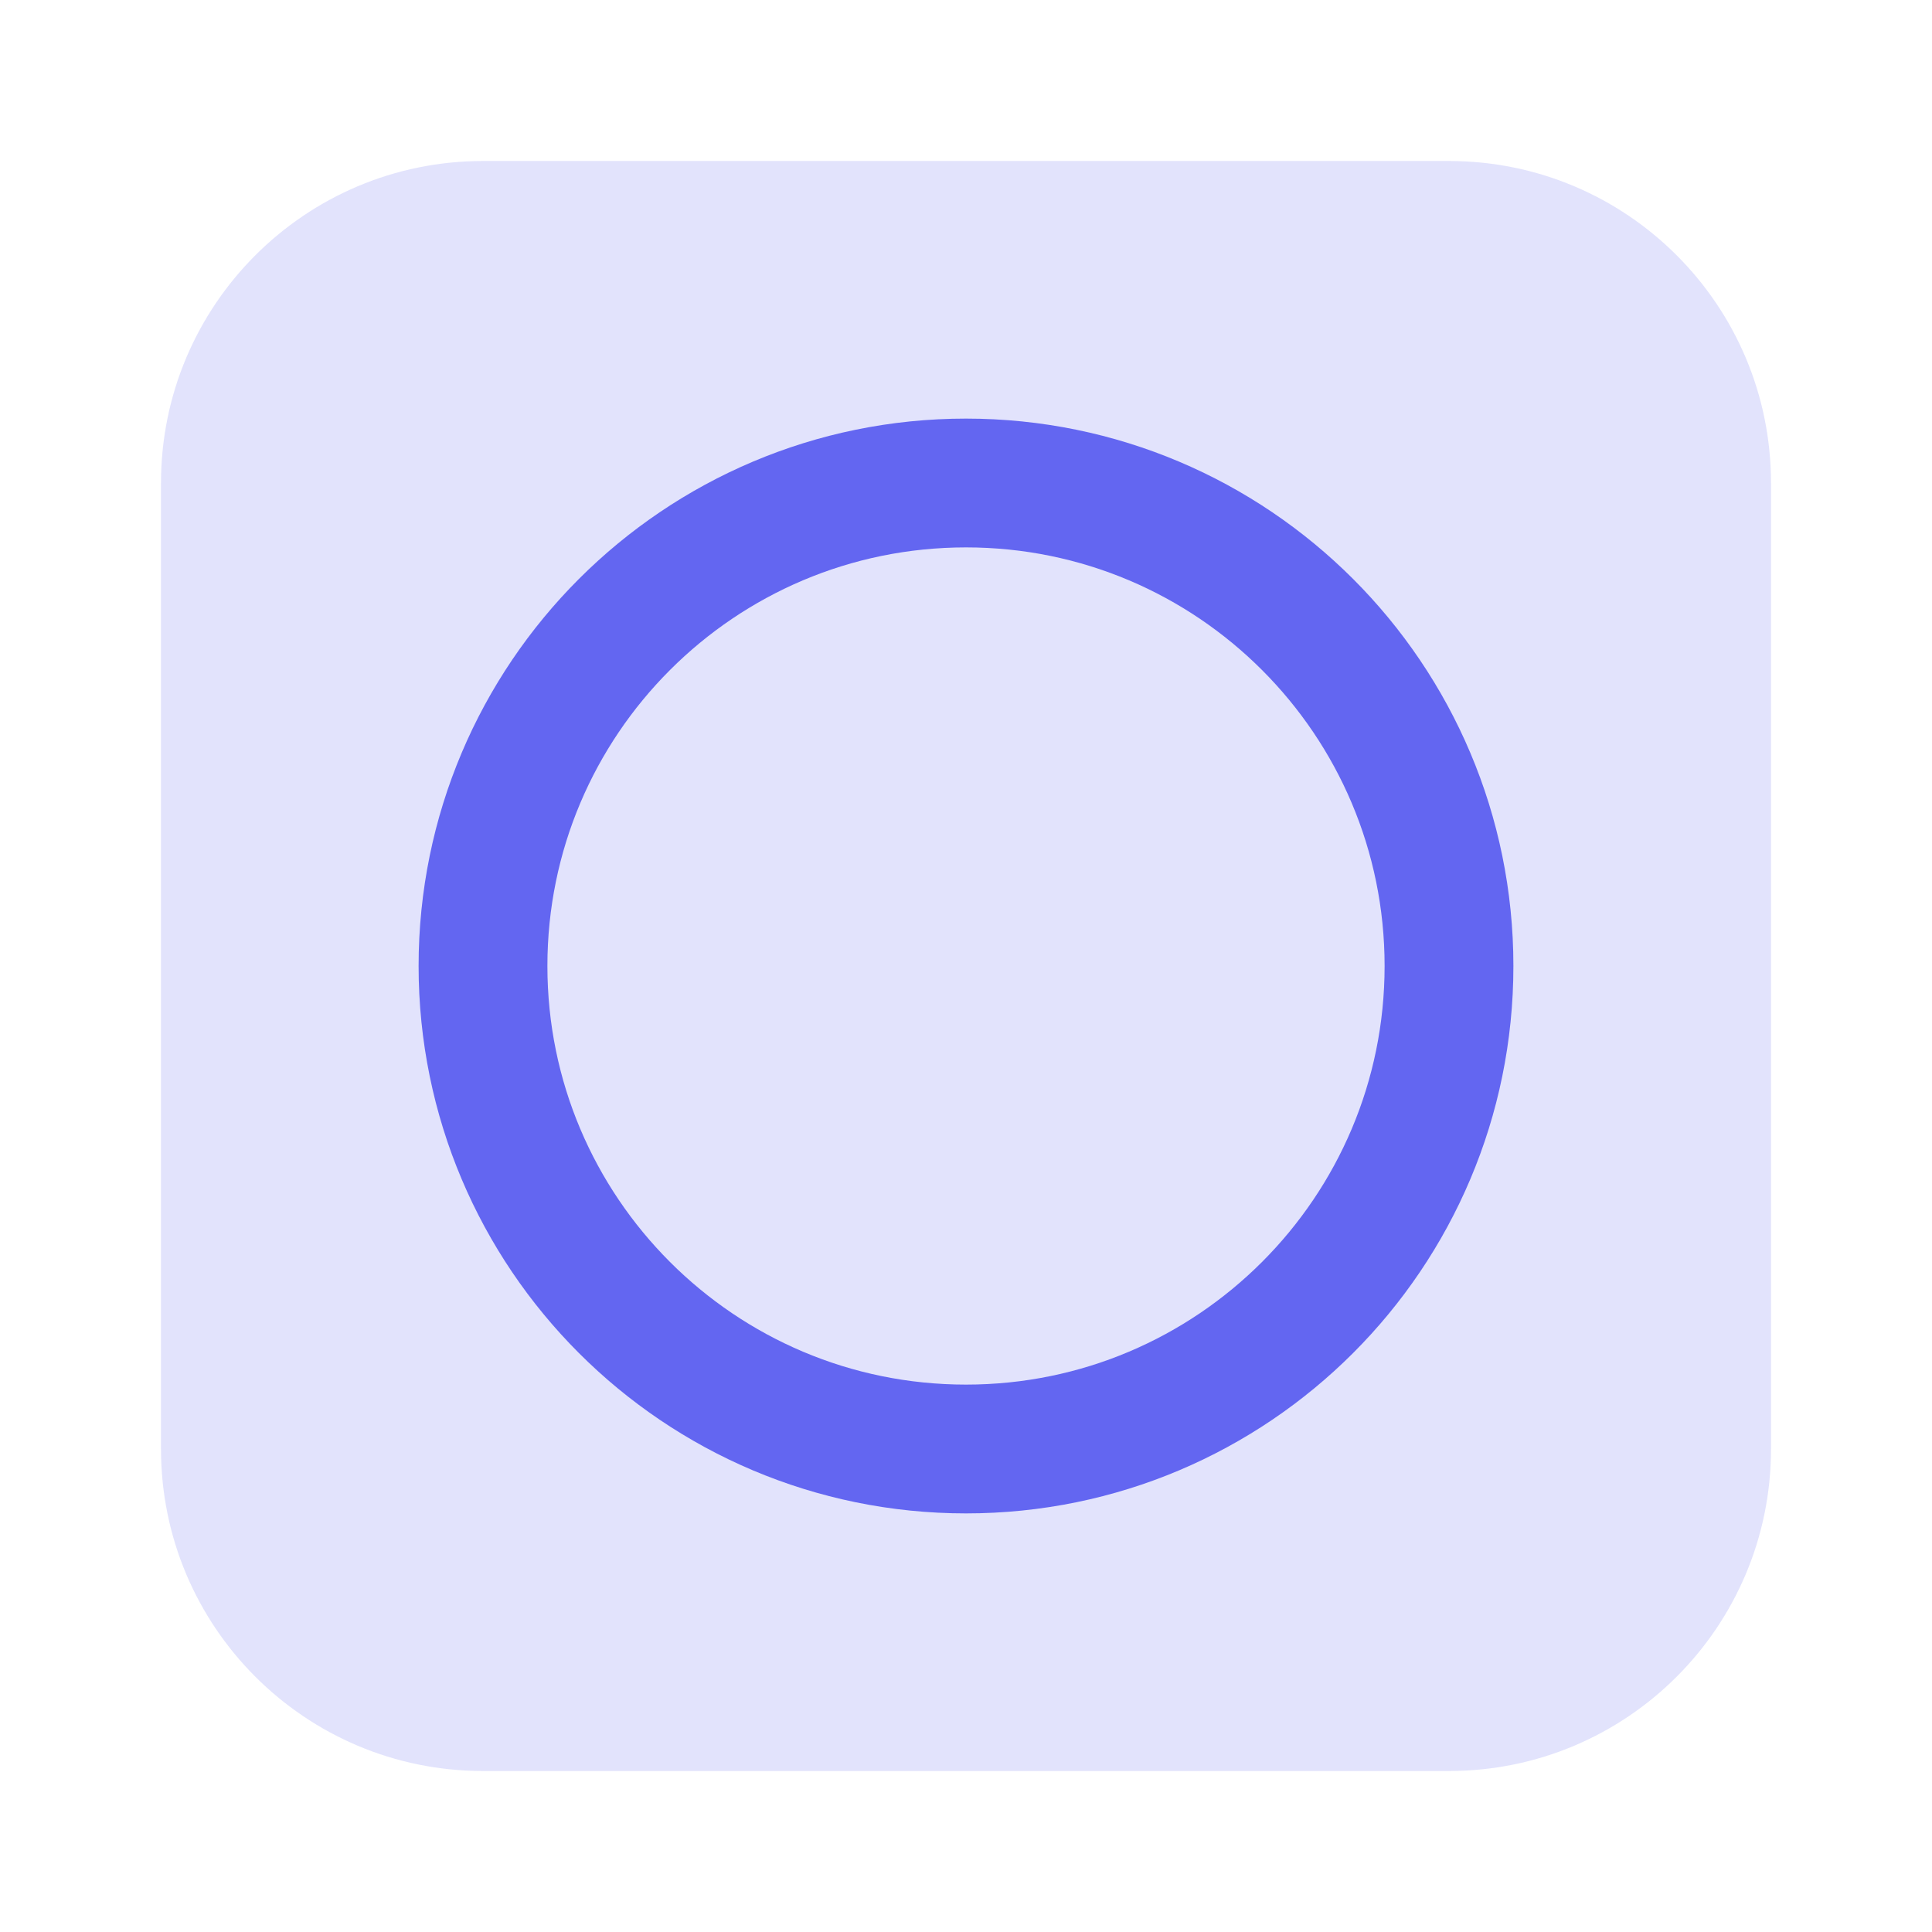
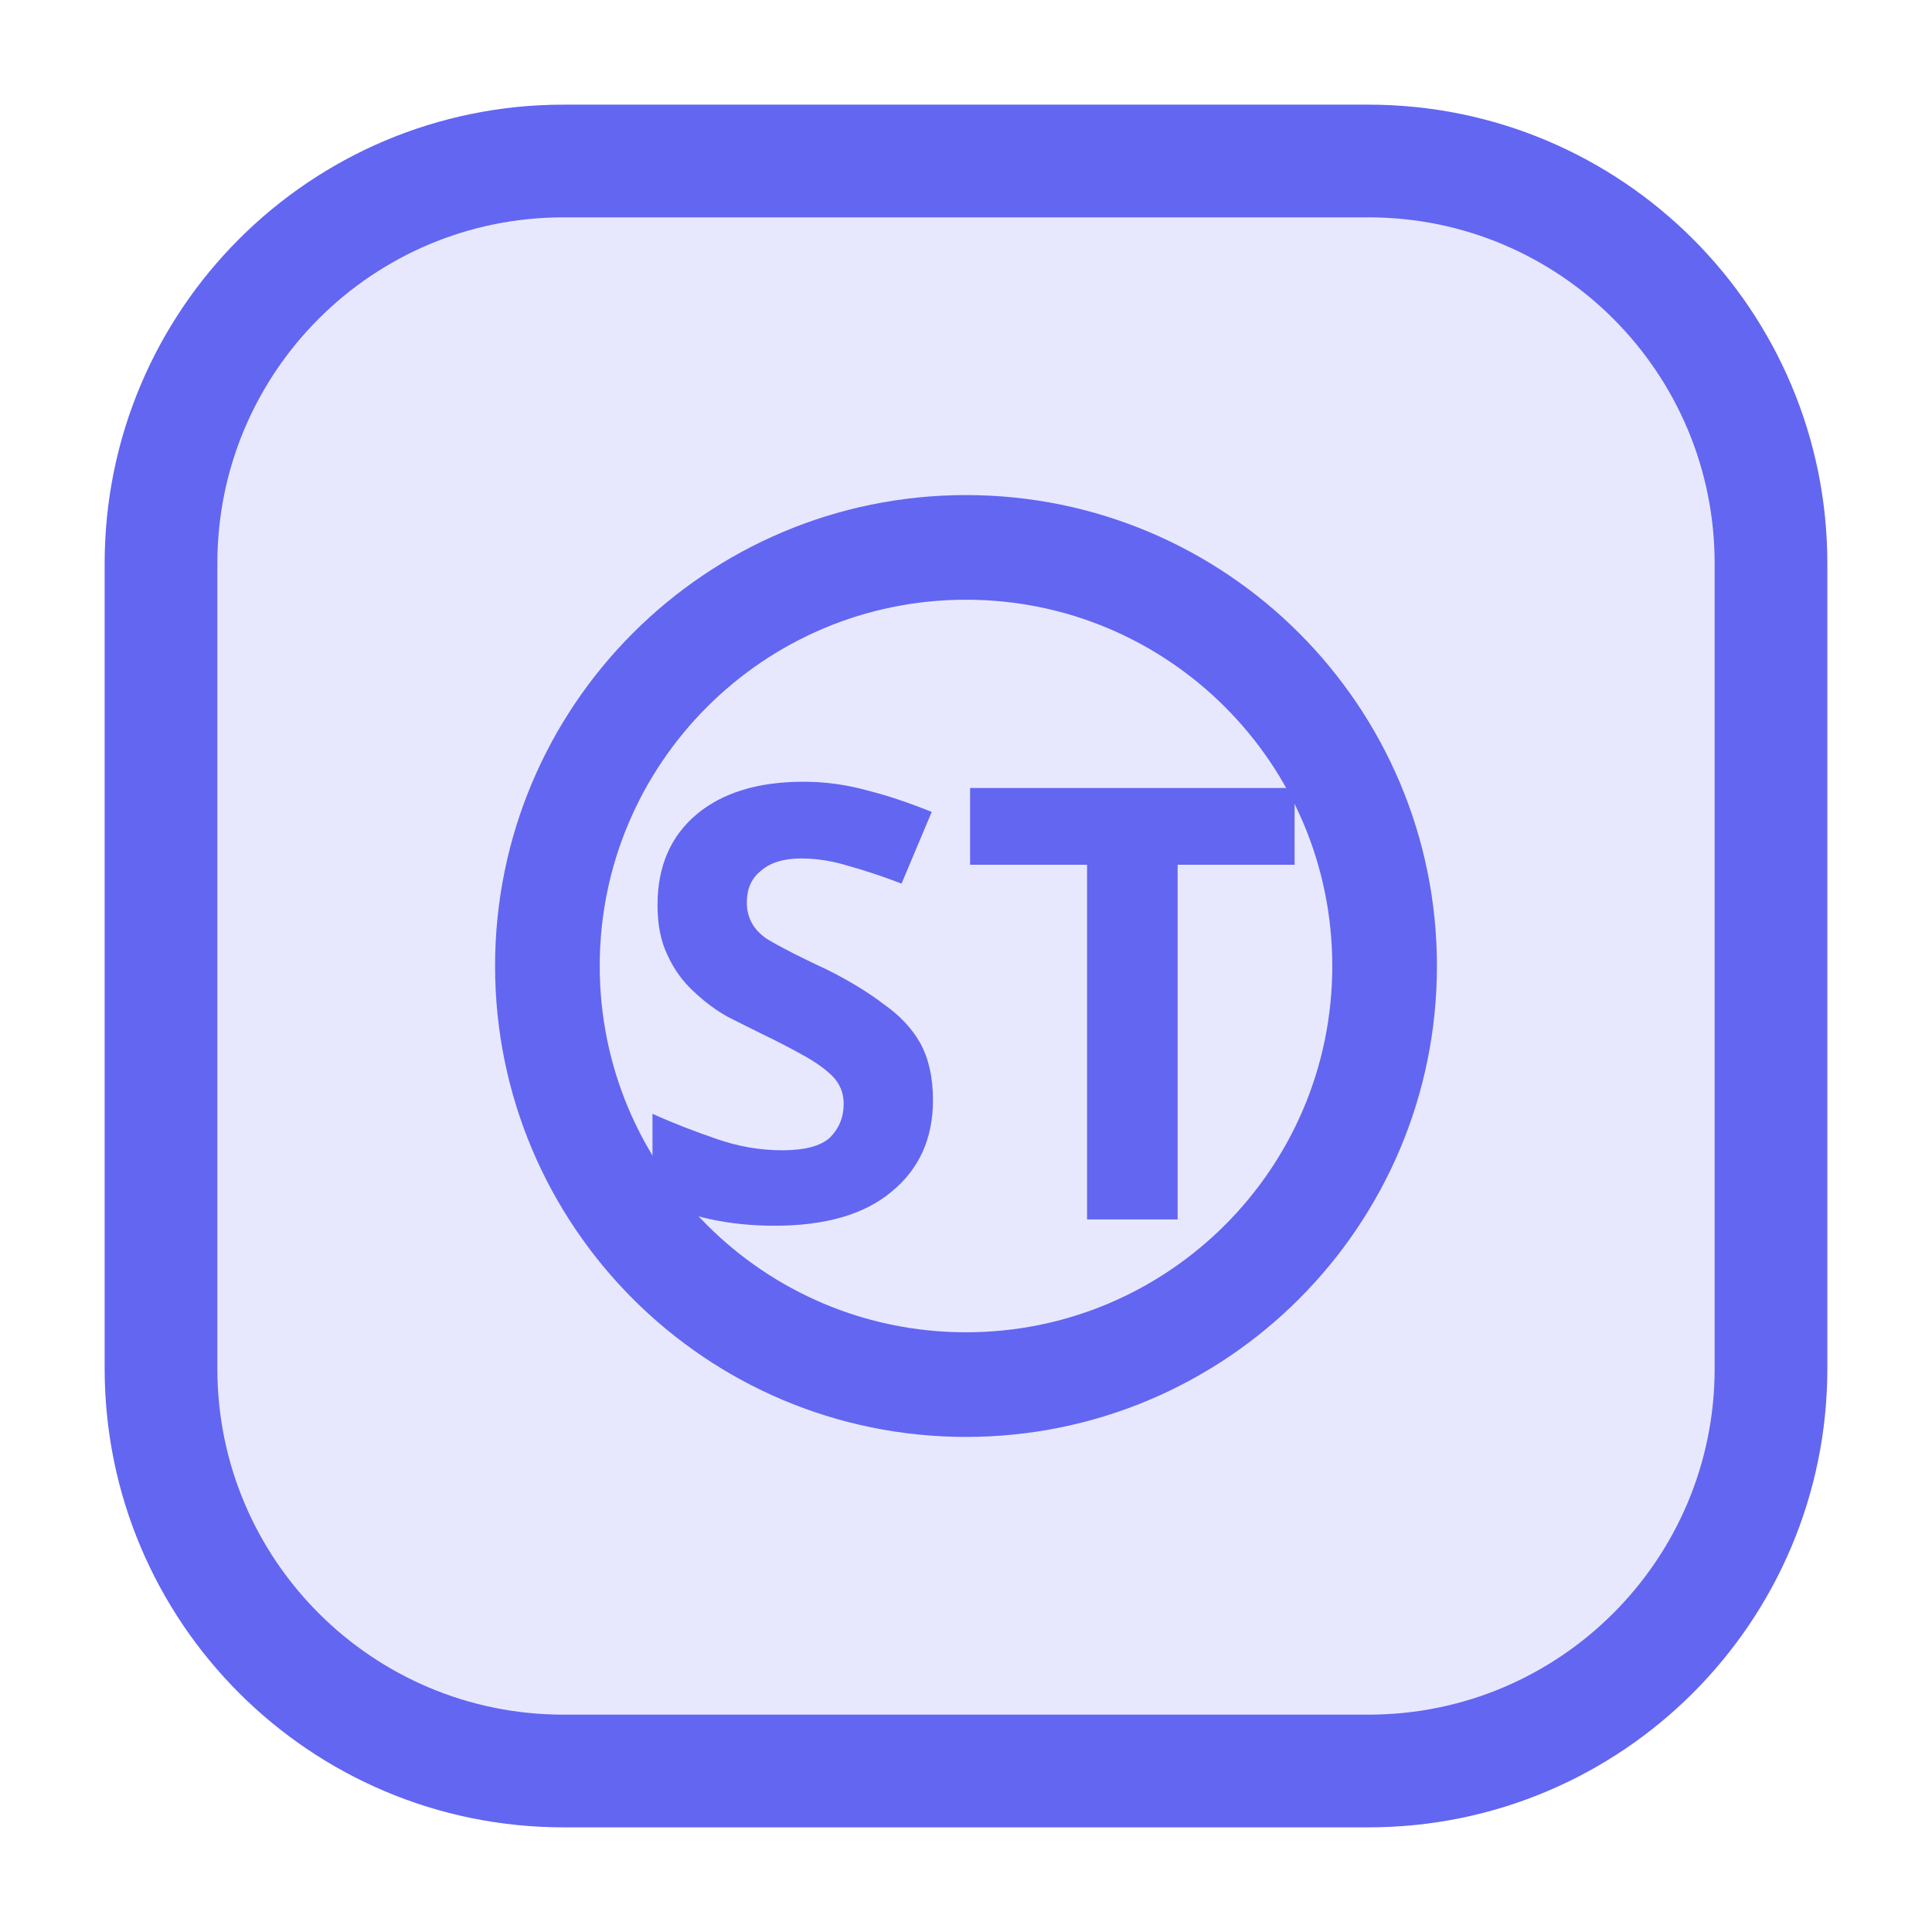
<svg xmlns="http://www.w3.org/2000/svg" viewBox="0 0 24 24" role="img">
-   <rect x="2" y="2" width="20" height="20" rx="4" fill="#6366F1" fill-opacity="0.18" />
-   <circle cx="12" cy="12" r="6" fill="none" stroke="#6366F1" stroke-width="1.6" />
+   <rect x="2" y="2" width="20" height="20" rx="5" fill="#6366F1" fill-opacity="0.15" />
+   <rect x="2" y="2" width="20" height="20" rx="5" fill="none" stroke="#6366F1" stroke-width="1.4" />
+   <circle cx="12" cy="12" r="5.2" fill="none" stroke="#6366F1" stroke-width="1.3" />
+   <text x="12" y="12.5" text-anchor="middle" dominant-baseline="middle" font-family="system-ui,sans-serif" font-size="7.5" font-weight="700" fill="#6366F1">ST</text>
</svg>
